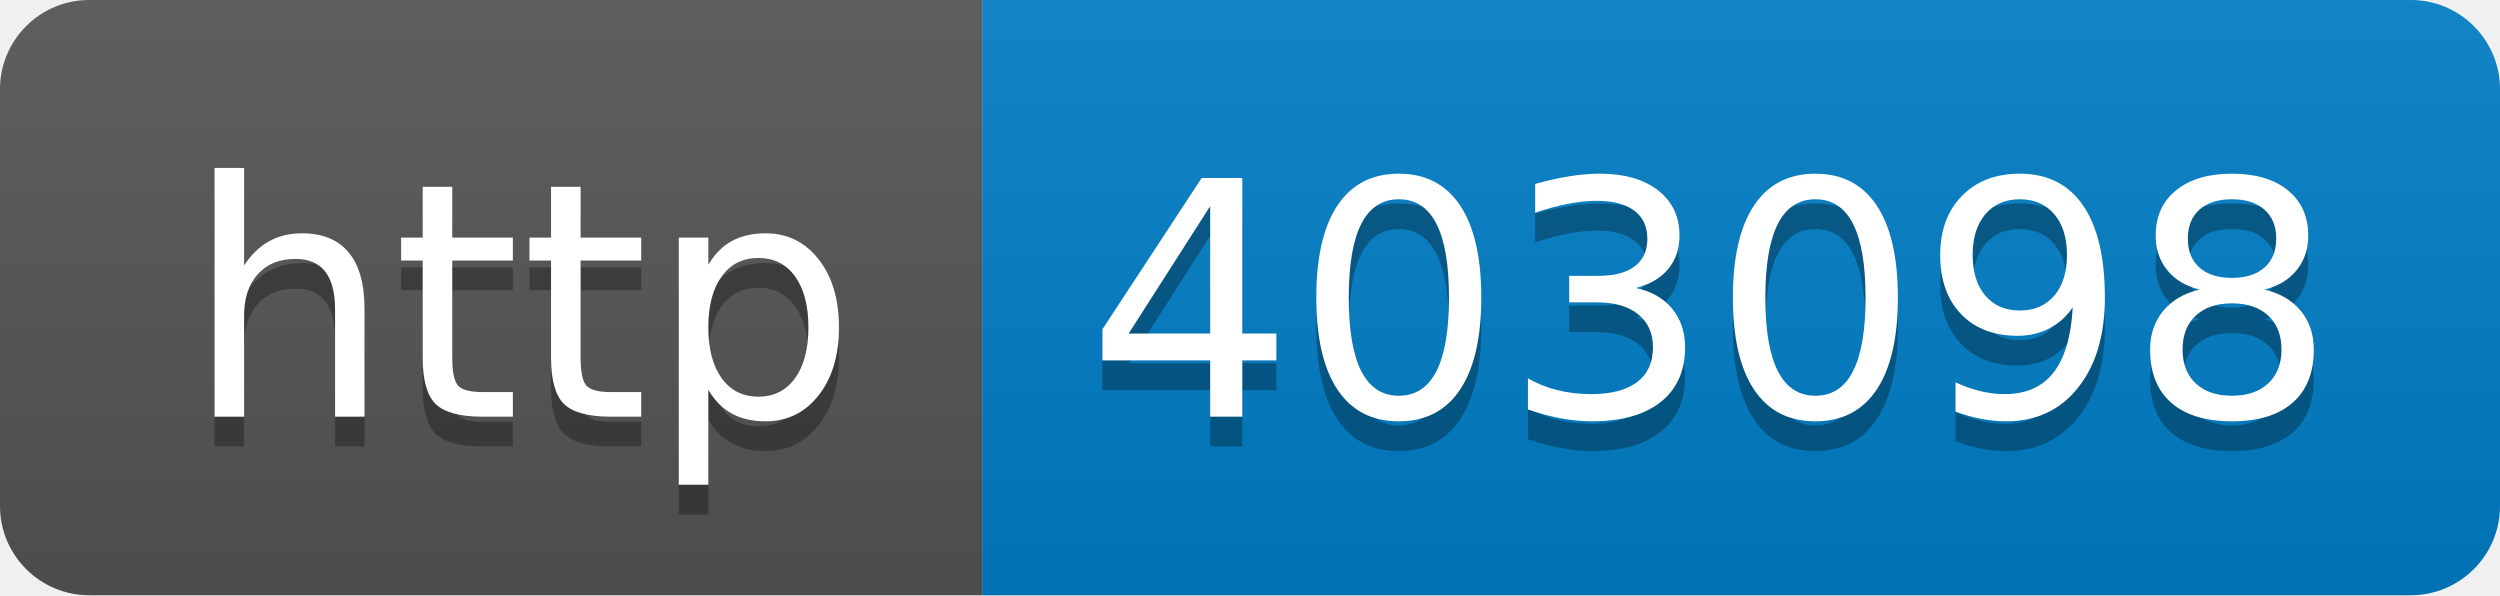
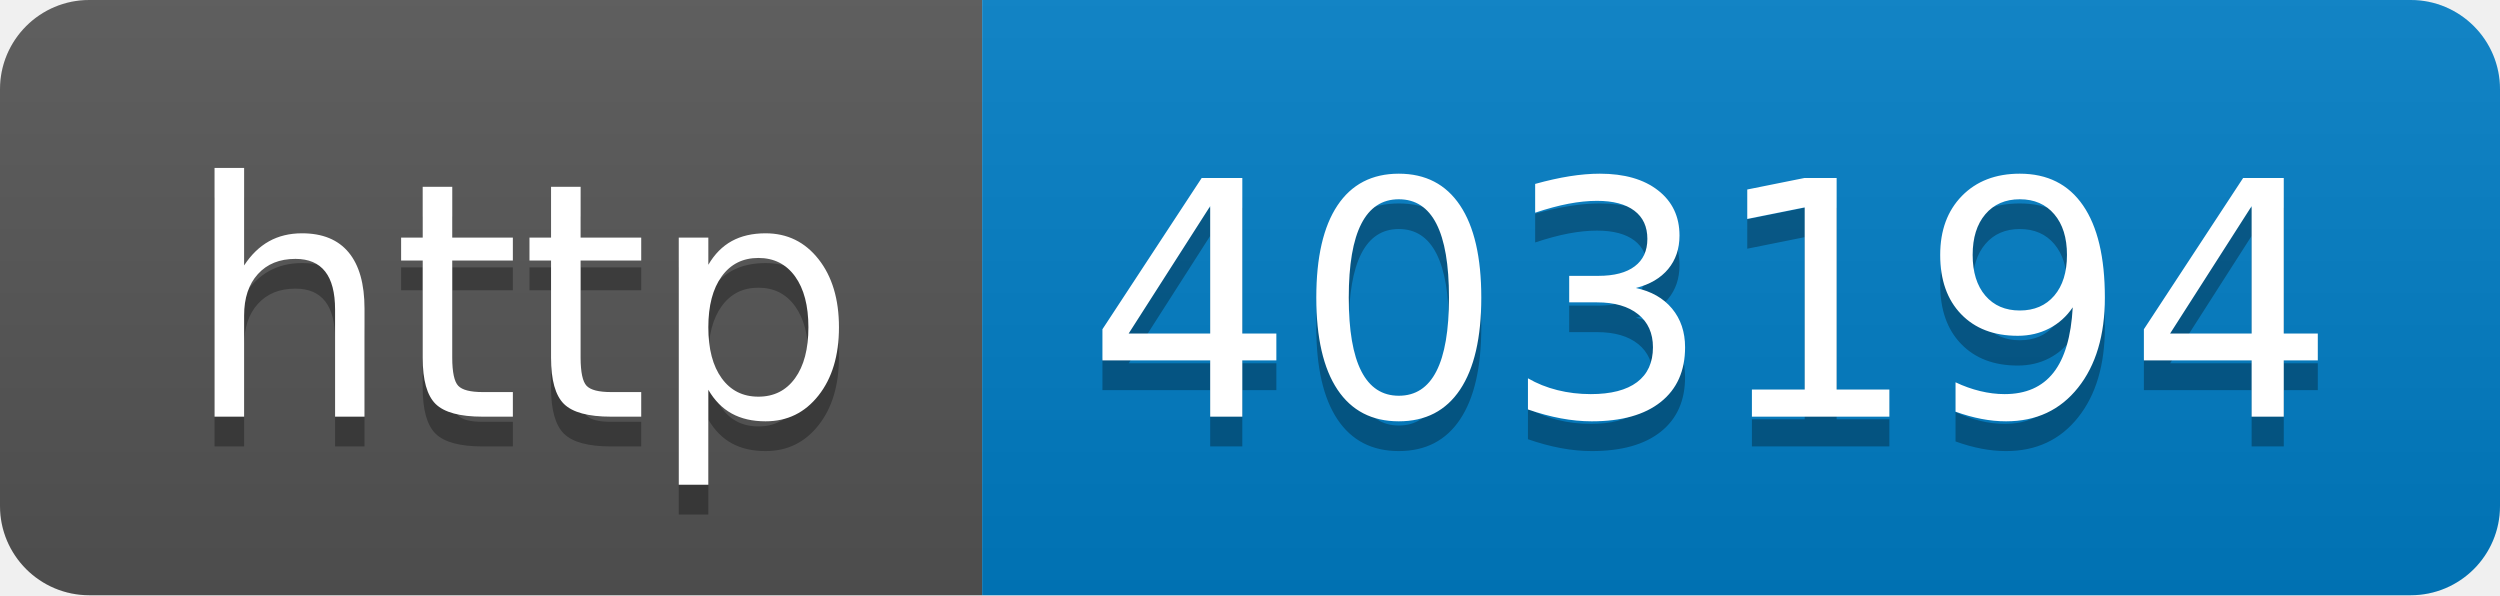
- <svg xmlns="http://www.w3.org/2000/svg" width="84" height="20" role="img" aria-label="http: 403098">
+ <svg xmlns="http://www.w3.org/2000/svg" width="84" height="20" role="img" aria-label="http: 403194">
  <linearGradient id="s" x2="0" y2="100%">
    <stop offset="0" stop-color="#bbb" stop-opacity=".1" />
    <stop offset="1" stop-opacity=".1" />
  </linearGradient>
  <clipPath id="r">
    <rect width="84" height="20" rx="3" fill="#fff" />
  </clipPath>
  <g clip-path="url(#r)">
    <rect width="33" height="20" fill="#555" />
    <rect x="33" width="51" height="20" fill="#007ec6" />
    <rect width="84" height="20" fill="url(#s)" />
  </g>
  <g fill="#fff" text-anchor="middle" font-family="Verdana,Geneva,DejaVu Sans,sans-serif" text-rendering="geometricPrecision" font-size="110">
    <text aria-hidden="true" x="175" y="150" fill="#010101" fill-opacity=".3" transform="scale(.1)" textLength="230">http</text>
    <text x="175" y="140" transform="scale(.1)" fill="#fff" textLength="230">http</text>
-     <text aria-hidden="true" x="575" y="150" fill="#010101" fill-opacity=".3" transform="scale(.1)" textLength="410">403098</text>
-     <text x="575" y="140" transform="scale(.1)" fill="#fff" textLength="410">403098</text>
+     <text aria-hidden="true" x="575" y="150" fill="#010101" fill-opacity=".3" transform="scale(.1)" textLength="410">403194</text>
+     <text x="575" y="140" transform="scale(.1)" fill="#fff" textLength="410">403194</text>
  </g>
</svg>
